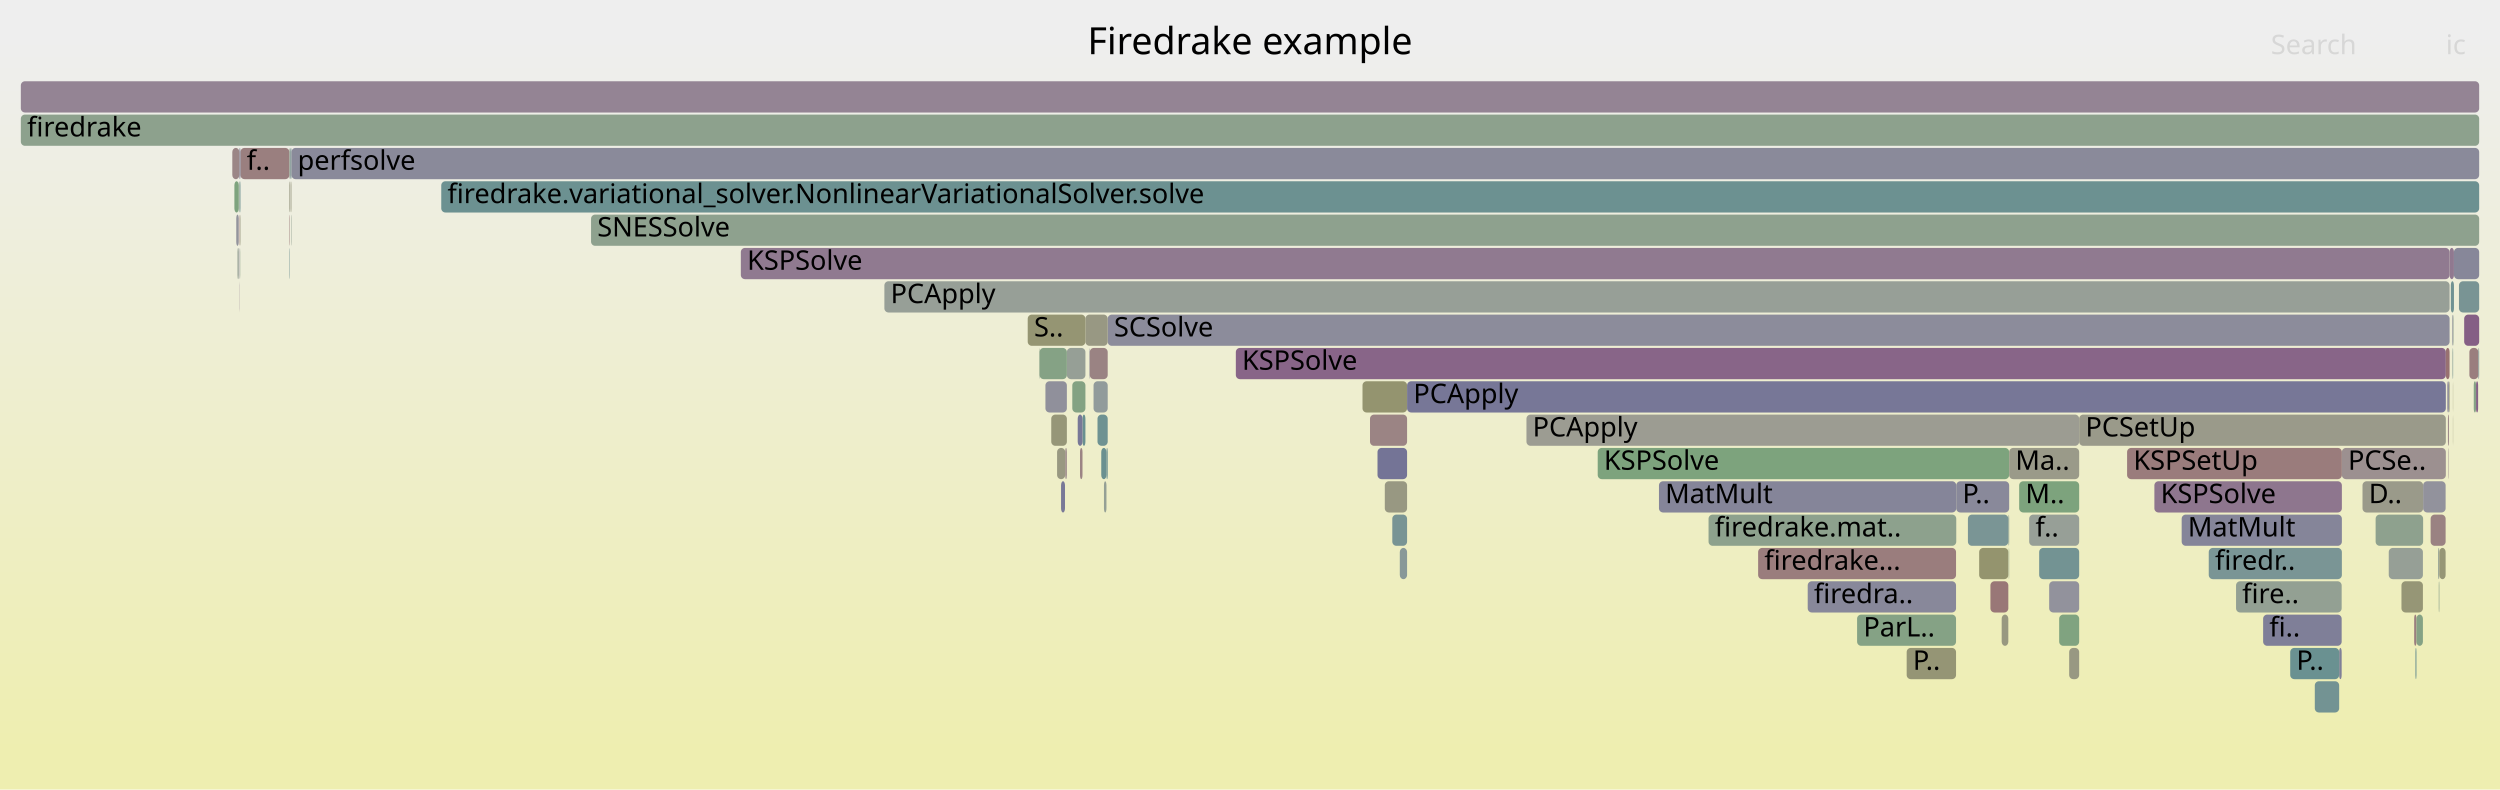
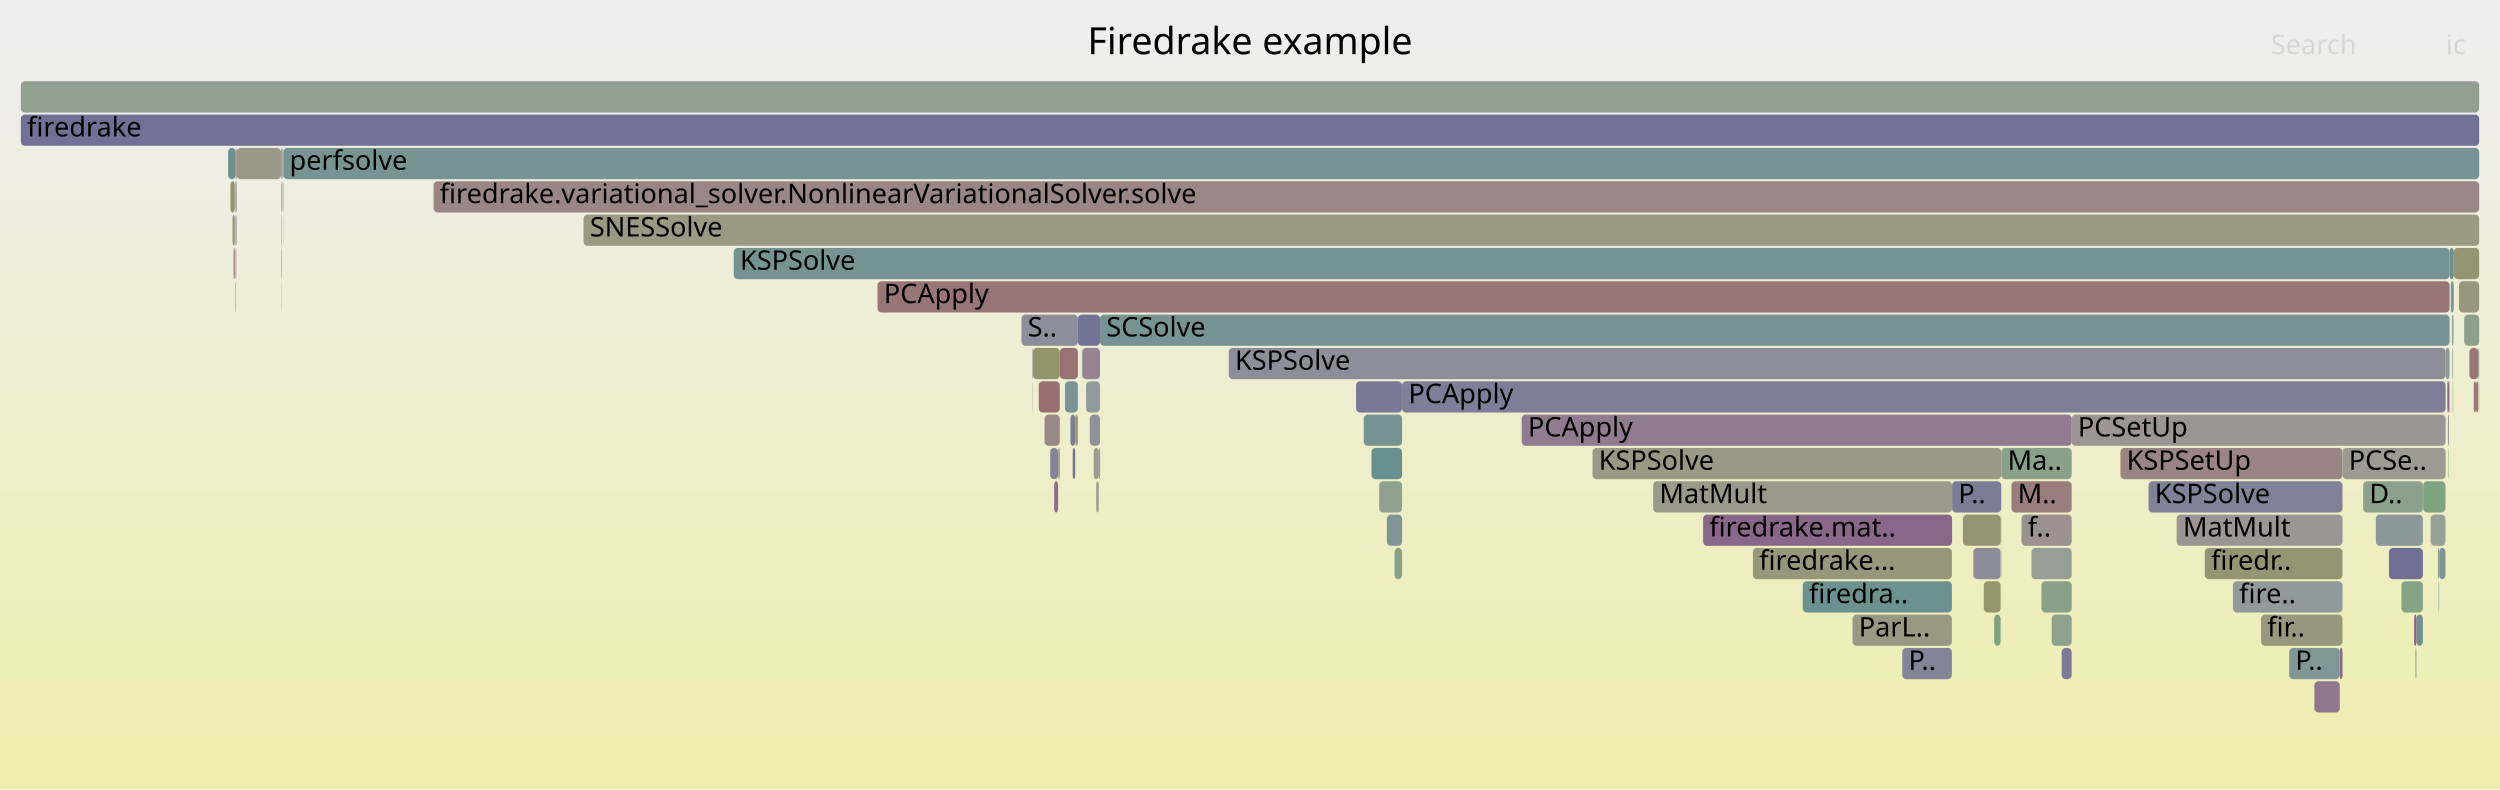
<svg xmlns="http://www.w3.org/2000/svg" version="1.1" width="1200" height="379" viewBox="0 0 1200 379">
  <defs>
    <linearGradient id="background" y1="0" y2="1" x1="0" x2="0">
      <stop stop-color="#eeeeee" offset="5%" />
      <stop stop-color="#eeeeb0" offset="95%" />
    </linearGradient>
  </defs>
  <style type="text/css">
	text { font-family:Verdana; font-size:13px; fill:rgb(0,0,0); }
	#search, #ignorecase { opacity:0.1; cursor:pointer; }
	#search:hover, #search.show, #ignorecase:hover, #ignorecase.show { opacity:1; }
	#subtitle { text-anchor:middle; font-color:rgb(160,160,160); }
	#title { text-anchor:middle; font-size:18px}
	#unzoom { cursor:pointer; }
	#frames &gt; *:hover { stroke:black; stroke-width:0.5; cursor:pointer; }
	.hide { display:none; }
	.parent { opacity:0.5; }
</style>
  <rect x="0.0" y="0" width="1200.0" height="379.0" fill="url(#background)" />
  <text id="title" x="600.00" y="26">Firedrake example</text>
  <text id="details" x="10.00" y="361"> </text>
  <text id="unzoom" x="10.00" y="26" class="hide">Reset Zoom</text>
  <text id="search" x="1090.00" y="26">Search</text>
  <text id="ignorecase" x="1174.00" y="26">ic</text>
  <text id="matched" x="1090.00" y="361"> </text>
  <g id="frames">
    <g>
-       <rect x="512.1" y="167" width="8.9" height="15.0" fill="rgb(150.429,159.232,150.429)" rx="2" ry="2" />
-       <text x="515.10" y="177.5" />
-     </g>
-     <g>
-       <rect x="891.4" y="295" width="47.5" height="15.0" fill="rgb(132.938,162.08,132.938)" rx="2" ry="2" />
-       <text x="894.45" y="305.5">ParL..</text>
-     </g>
-     <g>
-       <rect x="664.7" y="231" width="10.7" height="15.0" fill="rgb(152.241,152.241,130.089)" rx="2" ry="2" />
-       <text x="667.73" y="241.5" />
-     </g>
-     <g>
-       <rect x="657.6" y="199" width="17.8" height="15.0" fill="rgb(154.553,131.576,131.576)" rx="2" ry="2" />
-       <text x="660.57" y="209.5" />
-     </g>
-     <g>
-       <rect x="113.4" y="103" width="1.2" height="15.0" fill="rgb(147.468,147.468,155.962)" rx="2" ry="2" />
-       <text x="116.44" y="113.5" />
-     </g>
-     <g>
-       <rect x="593.2" y="167" width="580.8" height="15.0" fill="rgb(135.85,101.239,135.85)" rx="2" ry="2" />
-       <text x="596.17" y="177.5">KSPSolve</text>
-     </g>
-     <g>
-       <rect x="1111.1" y="327" width="11.7" height="15.0" fill="rgb(114.643,146.759,146.759)" rx="2" ry="2" />
-       <text x="1114.06" y="337.5" />
-     </g>
-     <g>
-       <rect x="10.0" y="55" width="1180.0" height="15.0" fill="rgb(140.554,160.84,140.554)" rx="2" ry="2" />
+       <rect x="528.0" y="151" width="647.8" height="15.0" fill="rgb(118.132,147.664,147.664)" rx="2" ry="2" />
+       <text x="531.04" y="161.5">SCSolve</text>
+     </g>
+     <g>
+       <rect x="1177.8" y="119" width="12.2" height="15.0" fill="rgb(149.387,149.387,116.26)" rx="2" ry="2" />
+       <text x="1180.77" y="129.5" />
+     </g>
+     <g>
+       <rect x="280.1" y="103" width="909.9" height="15.0" fill="rgb(152.574,152.574,131.706)" rx="2" ry="2" />
+       <text x="283.13" y="113.5">SNESSolve</text>
+     </g>
+     <g>
+       <rect x="111.6" y="103" width="1.1" height="15.0" fill="rgb(150.556,150.556,121.923)" rx="2" ry="2" />
+       <text x="114.56" y="113.5" />
+     </g>
+     <g>
+       <rect x="960.6" y="215" width="33.8" height="15.0" fill="rgb(136.516,161.497,136.516)" rx="2" ry="2" />
+       <text x="963.64" y="225.5">Ma..</text>
+     </g>
+     <g>
+       <rect x="841.4" y="263" width="95.5" height="15.0" fill="rgb(150.534,150.534,121.82)" rx="2" ry="2" />
+       <text x="844.41" y="273.5">firedrake...</text>
+     </g>
+     <g>
+       <rect x="1189.6" y="167" width="0.4" height="15.0" fill="rgb(124.302,149.264,149.264)" rx="2" ry="2" />
+       <text x="1192.57" y="177.5" />
+     </g>
+     <g>
+       <rect x="960.3" y="247" width="0.1" height="15.0" fill="rgb(152.582,116.459,116.459)" rx="2" ry="2" />
+       <text x="963.27" y="257.5" />
+     </g>
+     <g>
+       <rect x="1175.8" y="119" width="2.0" height="15.0" fill="rgb(106.926,144.759,144.759)" rx="2" ry="2" />
+       <text x="1178.84" y="129.5" />
+     </g>
+     <g>
+       <rect x="527.4" y="215" width="0.6" height="15.0" fill="rgb(150.362,138.429,150.362)" rx="2" ry="2" />
+       <text x="530.43" y="225.5" />
+     </g>
+     <g>
+       <rect x="1110.9" y="327" width="12.2" height="15.0" fill="rgb(142.777,118.991,142.777)" rx="2" ry="2" />
+       <text x="1113.94" y="337.5" />
+     </g>
+     <g>
+       <rect x="525.0" y="215" width="2.4" height="15.0" fill="rgb(155.246,155.246,144.652)" rx="2" ry="2" />
+       <text x="527.99" y="225.5" />
+     </g>
+     <g>
+       <rect x="498.6" y="183" width="10.1" height="15.0" fill="rgb(152.017,112.129,112.129)" rx="2" ry="2" />
+       <text x="501.60" y="193.5" />
+     </g>
+     <g>
+       <rect x="112.9" y="135" width="0.2" height="15.0" fill="rgb(115.825,115.825,149.837)" rx="2" ry="2" />
+       <text x="115.94" y="145.5" />
+     </g>
+     <g>
+       <rect x="654.6" y="199" width="18.4" height="15.0" fill="rgb(116.683,147.288,147.288)" rx="2" ry="2" />
+       <text x="657.57" y="209.5" />
+     </g>
+     <g>
+       <rect x="1174.6" y="183" width="0.2" height="15.0" fill="rgb(146.556,155.033,155.033)" rx="2" ry="2" />
+       <text x="1177.59" y="193.5" />
+     </g>
+     <g>
+       <rect x="112.9" y="119" width="0.2" height="15.0" fill="rgb(117.613,117.613,150.183)" rx="2" ry="2" />
+       <text x="115.87" y="129.5" />
+     </g>
+     <g>
+       <rect x="495.6" y="167" width="0.2" height="15.0" fill="rgb(113.606,113.606,149.408)" rx="2" ry="2" />
+       <text x="498.63" y="177.5" />
+     </g>
+     <g>
+       <rect x="960.4" y="247" width="0.2" height="15.0" fill="rgb(148.847,148.847,113.641)" rx="2" ry="2" />
+       <text x="963.41" y="257.5" />
+     </g>
+     <g>
+       <rect x="1177.2" y="151" width="0.3" height="15.0" fill="rgb(112.15,146.113,146.113)" rx="2" ry="2" />
+       <text x="1180.16" y="161.5" />
+     </g>
+     <g>
+       <rect x="764.4" y="215" width="196.2" height="15.0" fill="rgb(152.901,152.901,133.29)" rx="2" ry="2" />
+       <text x="767.38" y="225.5">KSPSolve</text>
+     </g>
+     <g>
+       <rect x="516.1" y="199" width="1.3" height="15.0" fill="rgb(151.412,151.412,126.073)" rx="2" ry="2" />
+       <text x="519.07" y="209.5" />
+     </g>
+     <g>
+       <rect x="960.5" y="263" width="0.1" height="15.0" fill="rgb(111.187,111.187,148.939)" rx="2" ry="2" />
+       <text x="963.51" y="273.5" />
+     </g>
+     <g>
+       <rect x="421.2" y="135" width="754.6" height="15.0" fill="rgb(152.829,118.359,118.359)" rx="2" ry="2" />
+       <text x="424.23" y="145.5">PCApply</text>
+     </g>
+     <g>
+       <rect x="1177.1" y="167" width="0.1" height="15.0" fill="rgb(136.002,161.581,136.002)" rx="2" ry="2" />
+       <text x="1180.06" y="177.5" />
+     </g>
+     <g>
+       <rect x="979.9" y="279" width="14.5" height="15.0" fill="rgb(136.647,161.476,136.647)" rx="2" ry="2" />
+       <text x="982.95" y="289.5" />
+     </g>
+     <g>
+       <rect x="135.5" y="87" width="0.2" height="15.0" fill="rgb(148.425,159.559,148.425)" rx="2" ry="2" />
+       <text x="138.53" y="97.5" />
+     </g>
+     <g>
+       <rect x="1175.5" y="183" width="0.3" height="15.0" fill="rgb(149.42,159.397,149.42)" rx="2" ry="2" />
+       <text x="1178.54" y="193.5" />
+     </g>
+     <g>
+       <rect x="504.1" y="215" width="3.8" height="15.0" fill="rgb(131.663,131.663,152.903)" rx="2" ry="2" />
+       <text x="507.11" y="225.5" />
+     </g>
+     <g>
+       <rect x="1175.0" y="199" width="0.5" height="15.0" fill="rgb(156.336,145.241,145.241)" rx="2" ry="2" />
+       <text x="1178.02" y="209.5" />
+     </g>
+     <g>
+       <rect x="1177.2" y="167" width="0.3" height="15.0" fill="rgb(145.264,154.698,154.698)" rx="2" ry="2" />
+       <text x="1180.24" y="177.5" />
+     </g>
+     <g>
+       <rect x="1176.9" y="151" width="0.3" height="15.0" fill="rgb(134.844,134.844,153.518)" rx="2" ry="2" />
+       <text x="1179.91" y="161.5" />
+     </g>
+     <g>
+       <rect x="135.1" y="103" width="0.2" height="15.0" fill="rgb(124.19,163.504,124.19)" rx="2" ry="2" />
+       <text x="138.06" y="113.5" />
+     </g>
+     <g>
+       <rect x="865.3" y="279" width="71.6" height="15.0" fill="rgb(106.632,144.682,144.682)" rx="2" ry="2" />
+       <text x="868.31" y="289.5">firedra..</text>
+     </g>
+     <g>
+       <rect x="1140.4" y="247" width="22.6" height="15.0" fill="rgb(139.272,153.145,153.145)" rx="2" ry="2" />
+       <text x="1143.44" y="257.5" />
+     </g>
+     <g>
+       <rect x="1189.9" y="183" width="0.1" height="15.0" fill="rgb(153.461,153.461,136.002)" rx="2" ry="2" />
+       <text x="1192.90" y="193.5" />
+     </g>
+     <g>
+       <rect x="1071.8" y="279" width="52.6" height="15.0" fill="rgb(144.394,154.473,154.473)" rx="2" ry="2" />
+       <text x="1074.81" y="289.5">fire..</text>
+     </g>
+     <g>
+       <rect x="523.1" y="199" width="4.9" height="15.0" fill="rgb(144.889,144.889,155.462)" rx="2" ry="2" />
+       <text x="526.15" y="209.5" />
+     </g>
+     <g>
+       <rect x="673.0" y="183" width="500.9" height="15.0" fill="rgb(125.588,125.588,151.727)" rx="2" ry="2" />
+       <text x="676.04" y="193.5">PCApply</text>
+     </g>
+     <g>
+       <rect x="10.0" y="55" width="1180.0" height="15.0" fill="rgb(112.646,112.646,149.222)" rx="2" ry="2" />
      <text x="13.00" y="65.5">firedrake</text>
    </g>
    <g>
-       <rect x="114.0" y="119" width="0.6" height="15.0" fill="rgb(148.644,159.523,148.644)" rx="2" ry="2" />
-       <text x="117.03" y="129.5" />
-     </g>
-     <g>
-       <rect x="115.0" y="87" width="0.4" height="15.0" fill="rgb(105.926,144.499,144.499)" rx="2" ry="2" />
-       <text x="118.05" y="97.5" />
-     </g>
-     <g>
-       <rect x="531.7" y="151" width="644.1" height="15.0" fill="rgb(139.92,139.92,154.501)" rx="2" ry="2" />
-       <text x="534.72" y="161.5">SCSolve</text>
-     </g>
-     <g>
-       <rect x="523.1" y="167" width="8.6" height="15.0" fill="rgb(154.445,130.748,130.748)" rx="2" ry="2" />
-       <text x="526.06" y="177.5" />
-     </g>
-     <g>
-       <rect x="1177.1" y="167" width="0.1" height="15.0" fill="rgb(151.245,151.245,125.262)" rx="2" ry="2" />
-       <text x="1180.11" y="177.5" />
-     </g>
-     <g>
-       <rect x="766.9" y="215" width="197.5" height="15.0" fill="rgb(125.16,163.346,125.16)" rx="2" ry="2" />
-       <text x="769.88" y="225.5">KSPSolve</text>
-     </g>
-     <g>
-       <rect x="1176.4" y="135" width="1.5" height="15.0" fill="rgb(111.743,146.007,146.007)" rx="2" ry="2" />
+       <rect x="135.0" y="87" width="0.3" height="15.0" fill="rgb(154.176,154.176,139.47)" rx="2" ry="2" />
+       <text x="137.98" y="97.5" />
+     </g>
+     <g>
+       <rect x="1182.8" y="151" width="7.2" height="15.0" fill="rgb(141.234,160.729,141.234)" rx="2" ry="2" />
+       <text x="1185.76" y="161.5" />
+     </g>
+     <g>
+       <rect x="650.9" y="183" width="22.1" height="15.0" fill="rgb(121.23,121.23,150.883)" rx="2" ry="2" />
+       <text x="653.87" y="193.5" />
+     </g>
+     <g>
+       <rect x="1163.1" y="231" width="10.7" height="15.0" fill="rgb(126.004,163.209,126.004)" rx="2" ry="2" />
+       <text x="1166.07" y="241.5" />
+     </g>
+     <g>
+       <rect x="970.3" y="247" width="24.1" height="15.0" fill="rgb(156.343,145.299,145.299)" rx="2" ry="2" />
+       <text x="973.30" y="257.5">f..</text>
+     </g>
+     <g>
+       <rect x="989.6" y="311" width="4.8" height="15.0" fill="rgb(123.145,123.145,151.254)" rx="2" ry="2" />
+       <text x="992.58" y="321.5" />
+     </g>
+     <g>
+       <rect x="1175.3" y="215" width="0.2" height="15.0" fill="rgb(125.321,163.32,125.321)" rx="2" ry="2" />
+       <text x="1178.33" y="225.5" />
+     </g>
+     <g>
+       <rect x="495.8" y="167" width="12.9" height="15.0" fill="rgb(147.693,147.693,108.051)" rx="2" ry="2" />
+       <text x="498.85" y="177.5" />
+     </g>
+     <g>
+       <rect x="937.0" y="231" width="23.6" height="15.0" fill="rgb(123.902,123.902,151.4)" rx="2" ry="2" />
+       <text x="939.99" y="241.5">P..</text>
+     </g>
+     <g>
+       <rect x="1188.5" y="183" width="1.1" height="15.0" fill="rgb(152.846,118.486,118.486)" rx="2" ry="2" />
+       <text x="1191.50" y="193.5" />
+     </g>
+     <g>
+       <rect x="135.4" y="71" width="0.3" height="15.0" fill="rgb(146.365,154.983,154.983)" rx="2" ry="2" />
+       <text x="138.35" y="81.5" />
+     </g>
+     <g>
+       <rect x="113.1" y="71" width="0.5" height="15.0" fill="rgb(153.075,120.24,120.24)" rx="2" ry="2" />
+       <text x="116.07" y="81.5" />
+     </g>
+     <g>
+       <rect x="658.3" y="215" width="14.7" height="15.0" fill="rgb(104.988,144.256,144.256)" rx="2" ry="2" />
+       <text x="661.28" y="225.5" />
+     </g>
+     <g>
+       <rect x="113.3" y="103" width="0.3" height="15.0" fill="rgb(142.926,154.092,154.092)" rx="2" ry="2" />
+       <text x="116.33" y="113.5" />
+     </g>
+     <g>
+       <rect x="1180.3" y="135" width="9.7" height="15.0" fill="rgb(151.692,151.692,127.432)" rx="2" ry="2" />
+       <text x="1183.26" y="145.5" />
+     </g>
+     <g>
+       <rect x="1159.9" y="295" width="3.1" height="15.0" fill="rgb(110.234,145.616,145.616)" rx="2" ry="2" />
+       <text x="1162.93" y="305.5" />
+     </g>
+     <g>
+       <rect x="1123.1" y="311" width="1.3" height="15.0" fill="rgb(137.926,106.56,137.926)" rx="2" ry="2" />
+       <text x="1126.10" y="321.5" />
+     </g>
+     <g>
+       <rect x="134.9" y="71" width="0.4" height="15.0" fill="rgb(127.004,149.964,149.964)" rx="2" ry="2" />
+       <text x="137.90" y="81.5" />
+     </g>
+     <g>
+       <rect x="1146.7" y="263" width="16.3" height="15.0" fill="rgb(111.658,111.658,149.031)" rx="2" ry="2" />
+       <text x="1149.69" y="273.5" />
+     </g>
+     <g>
+       <rect x="913.1" y="311" width="23.8" height="15.0" fill="rgb(132.144,132.144,152.996)" rx="2" ry="2" />
+       <text x="916.08" y="321.5">P..</text>
+     </g>
+     <g>
+       <rect x="1173.9" y="167" width="1.9" height="15.0" fill="rgb(140.518,153.468,153.468)" rx="2" ry="2" />
+       <text x="1176.94" y="177.5" />
+     </g>
+     <g>
+       <rect x="136.0" y="71" width="1054.0" height="15.0" fill="rgb(117.796,147.577,147.577)" rx="2" ry="2" />
+       <text x="138.98" y="81.5">perfsolve</text>
+     </g>
+     <g>
+       <rect x="965.5" y="231" width="28.9" height="15.0" fill="rgb(153.844,126.136,126.136)" rx="2" ry="2" />
+       <text x="968.47" y="241.5">M..</text>
+     </g>
+     <g>
+       <rect x="135.7" y="71" width="0.3" height="15.0" fill="rgb(140.486,153.459,153.459)" rx="2" ry="2" />
+       <text x="138.72" y="81.5" />
+     </g>
+     <g>
+       <rect x="135.1" y="119" width="0.2" height="15.0" fill="rgb(152.786,118.026,118.026)" rx="2" ry="2" />
+       <text x="138.13" y="129.5" />
+     </g>
+     <g>
+       <rect x="514.9" y="215" width="1.2" height="15.0" fill="rgb(115.446,115.446,149.764)" rx="2" ry="2" />
+       <text x="517.92" y="225.5" />
+     </g>
+     <g>
+       <rect x="517.4" y="151" width="10.6" height="15.0" fill="rgb(114.731,114.731,149.625)" rx="2" ry="2" />
+       <text x="520.41" y="161.5" />
+     </g>
+     <g>
+       <rect x="1159.4" y="311" width="0.5" height="15.0" fill="rgb(154.88,154.88,142.88)" rx="2" ry="2" />
+       <text x="1162.39" y="321.5" />
+     </g>
+     <g>
+       <rect x="113.2" y="87" width="0.4" height="15.0" fill="rgb(140.321,153.416,153.416)" rx="2" ry="2" />
+       <text x="116.21" y="97.5" />
+     </g>
+     <g>
+       <rect x="112.7" y="87" width="0.4" height="15.0" fill="rgb(153.999,153.999,138.612)" rx="2" ry="2" />
+       <text x="115.73" y="97.5" />
+     </g>
+     <g>
+       <rect x="947.2" y="263" width="13.1" height="15.0" fill="rgb(140.023,140.023,154.521)" rx="2" ry="2" />
+       <text x="950.22" y="273.5" />
+     </g>
+     <g>
+       <rect x="112.1" y="119" width="0.6" height="15.0" fill="rgb(153.115,120.545,120.545)" rx="2" ry="2" />
+       <text x="115.15" y="129.5" />
+     </g>
+     <g>
+       <rect x="669.4" y="263" width="3.6" height="15.0" fill="rgb(136.006,161.58,136.006)" rx="2" ry="2" />
+       <text x="672.36" y="273.5" />
+     </g>
+     <g>
+       <rect x="1166.7" y="247" width="7.1" height="15.0" fill="rgb(150.85,159.164,150.85)" rx="2" ry="2" />
+       <text x="1169.65" y="257.5" />
+     </g>
+     <g>
+       <rect x="521.3" y="183" width="6.7" height="15.0" fill="rgb(146.384,154.988,154.988)" rx="2" ry="2" />
+       <text x="524.30" y="193.5" />
+     </g>
+     <g>
+       <rect x="112.8" y="103" width="0.3" height="15.0" fill="rgb(148.016,148.016,109.618)" rx="2" ry="2" />
+       <text x="115.80" y="113.5" />
+     </g>
+     <g>
+       <rect x="1177.3" y="183" width="0.2" height="15.0" fill="rgb(131.181,162.366,131.181)" rx="2" ry="2" />
+       <text x="1180.32" y="193.5" />
+     </g>
+     <g>
+       <rect x="589.8" y="167" width="584.1" height="15.0" fill="rgb(142.399,142.399,154.981)" rx="2" ry="2" />
+       <text x="592.79" y="177.5">KSPSolve</text>
+     </g>
+     <g>
+       <rect x="135.2" y="135" width="0.1" height="15.0" fill="rgb(125.966,149.695,149.695)" rx="2" ry="2" />
+       <text x="138.20" y="145.5" />
+     </g>
+     <g>
+       <rect x="352.2" y="119" width="823.6" height="15.0" fill="rgb(115.55,146.994,146.994)" rx="2" ry="2" />
+       <text x="355.20" y="129.5">KSPSolve</text>
+     </g>
+     <g>
+       <rect x="1085.3" y="295" width="39.1" height="15.0" fill="rgb(151.7,151.7,127.469)" rx="2" ry="2" />
+       <text x="1088.28" y="305.5">fir..</text>
+     </g>
+     <g>
+       <rect x="490.3" y="151" width="27.1" height="15.0" fill="rgb(142.141,142.141,154.93)" rx="2" ry="2" />
+       <text x="493.26" y="161.5">S..</text>
+     </g>
+     <g>
+       <rect x="1134.3" y="231" width="28.7" height="15.0" fill="rgb(139.075,161.081,139.075)" rx="2" ry="2" />
+       <text x="1137.27" y="241.5">D..</text>
+     </g>
+     <g>
+       <rect x="10.0" y="39" width="1180.0" height="15.0" fill="rgb(145.732,159.997,145.732)" rx="2" ry="2" />
+       <text x="13.00" y="49.5" />
+     </g>
+     <g>
+       <rect x="942.2" y="247" width="18.1" height="15.0" fill="rgb(149.055,149.055,114.65)" rx="2" ry="2" />
+       <text x="945.21" y="257.5" />
+     </g>
+     <g>
+       <rect x="109.5" y="71" width="3.6" height="15.0" fill="rgb(109.265,145.365,145.365)" rx="2" ry="2" />
+       <text x="112.55" y="81.5" />
+     </g>
+     <g>
+       <rect x="526.2" y="231" width="1.2" height="15.0" fill="rgb(154.548,154.548,141.272)" rx="2" ry="2" />
+       <text x="529.21" y="241.5" />
+     </g>
+     <g>
+       <rect x="511.2" y="183" width="6.2" height="15.0" fill="rgb(120.81,148.358,148.358)" rx="2" ry="2" />
+       <text x="514.25" y="193.5" />
+     </g>
+     <g>
+       <rect x="501.4" y="199" width="7.3" height="15.0" fill="rgb(155.09,135.693,135.693)" rx="2" ry="2" />
+       <text x="504.36" y="209.5" />
+     </g>
+     <g>
+       <rect x="889.2" y="295" width="47.7" height="15.0" fill="rgb(152.529,152.529,131.487)" rx="2" ry="2" />
+       <text x="892.21" y="305.5">ParL..</text>
+     </g>
+     <g>
+       <rect x="1058.3" y="263" width="66.1" height="15.0" fill="rgb(149.409,149.409,116.368)" rx="2" ry="2" />
+       <text x="1061.31" y="273.5">firedr..</text>
+     </g>
+     <g>
+       <rect x="1017.8" y="215" width="106.6" height="15.0" fill="rgb(154.602,131.948,131.948)" rx="2" ry="2" />
+       <text x="1020.78" y="225.5">KSPSetUp</text>
+     </g>
+     <g>
+       <rect x="1170.5" y="279" width="0.3" height="15.0" fill="rgb(135.917,161.595,135.917)" rx="2" ry="2" />
+       <text x="1173.52" y="289.5" />
+     </g>
+     <g>
+       <rect x="208.1" y="87" width="981.9" height="15.0" fill="rgb(154.854,133.877,133.877)" rx="2" ry="2" />
+       <text x="211.05" y="97.5">firedrake.variational_solver.NonlinearVariationalSolver.solve</text>
+     </g>
+     <g>
+       <rect x="135.8" y="87" width="0.2" height="15.0" fill="rgb(156.508,146.56,146.56)" rx="2" ry="2" />
+       <text x="138.80" y="97.5" />
+     </g>
+     <g>
+       <rect x="662.0" y="231" width="11.0" height="15.0" fill="rgb(144.304,160.23,144.304)" rx="2" ry="2" />
+       <text x="664.98" y="241.5" />
+     </g>
+     <g>
+       <rect x="1187.4" y="183" width="1.1" height="15.0" fill="rgb(153.285,121.851,121.851)" rx="2" ry="2" />
+       <text x="1190.42" y="193.5" />
+     </g>
+     <g>
+       <rect x="1158.8" y="295" width="1.1" height="15.0" fill="rgb(133.97,96.424,133.97)" rx="2" ry="2" />
+       <text x="1161.81" y="305.5" />
+     </g>
+     <g>
+       <rect x="135.9" y="103" width="0.1" height="15.0" fill="rgb(152.576,116.414,116.414)" rx="2" ry="2" />
+       <text x="138.86" y="113.5" />
+     </g>
+     <g>
+       <rect x="1185.3" y="167" width="4.3" height="15.0" fill="rgb(152.789,118.049,118.049)" rx="2" ry="2" />
+       <text x="1188.26" y="177.5" />
+     </g>
+     <g>
+       <rect x="1098.8" y="311" width="24.3" height="15.0" fill="rgb(129.402,150.586,150.586)" rx="2" ry="2" />
+       <text x="1101.75" y="321.5">P..</text>
+     </g>
+     <g>
+       <rect x="793.5" y="231" width="143.5" height="15.0" fill="rgb(153.908,153.908,138.169)" rx="2" ry="2" />
+       <text x="796.52" y="241.5">MatMult</text>
+     </g>
+     <g>
+       <rect x="994.4" y="199" width="179.5" height="15.0" fill="rgb(156.687,147.933,147.933)" rx="2" ry="2" />
+       <text x="997.38" y="209.5">PCSetUp</text>
+     </g>
+     <g>
+       <rect x="1170.8" y="263" width="3.0" height="15.0" fill="rgb(122.948,148.912,148.912)" rx="2" ry="2" />
+       <text x="1173.79" y="273.5" />
+     </g>
+     <g>
+       <rect x="1176.4" y="135" width="1.4" height="15.0" fill="rgb(121.743,148.6,148.6)" rx="2" ry="2" />
      <text x="1179.38" y="145.5" />
    </g>
    <g>
-       <rect x="139.6" y="71" width="0.3" height="15.0" fill="rgb(111.976,146.068,146.068)" rx="2" ry="2" />
-       <text x="142.58" y="81.5" />
-     </g>
-     <g>
-       <rect x="1174.6" y="183" width="0.2" height="15.0" fill="rgb(154.799,133.461,133.461)" rx="2" ry="2" />
-       <text x="1177.63" y="193.5" />
-     </g>
-     <g>
-       <rect x="283.7" y="103" width="906.3" height="15.0" fill="rgb(142.47,160.528,142.47)" rx="2" ry="2" />
-       <text x="286.71" y="113.5">SNESSolve</text>
-     </g>
-     <g>
-       <rect x="1073.3" y="279" width="50.7" height="15.0" fill="rgb(146.548,159.864,146.548)" rx="2" ry="2" />
-       <text x="1076.26" y="289.5">fire..</text>
-     </g>
-     <g>
-       <rect x="983.6" y="279" width="14.4" height="15.0" fill="rgb(146.465,146.465,155.767)" rx="2" ry="2" />
-       <text x="986.63" y="289.5" />
-     </g>
-     <g>
-       <rect x="944.6" y="247" width="19.4" height="15.0" fill="rgb(122.15,148.706,148.706)" rx="2" ry="2" />
-       <text x="947.58" y="257.5" />
-     </g>
-     <g>
-       <rect x="1158.8" y="295" width="1.1" height="15.0" fill="rgb(153.769,125.564,125.564)" rx="2" ry="2" />
-       <text x="1161.83" y="305.5" />
-     </g>
-     <g>
-       <rect x="964.1" y="247" width="0.3" height="15.0" fill="rgb(128.61,150.38,150.38)" rx="2" ry="2" />
-       <text x="967.14" y="257.5" />
-     </g>
-     <g>
-       <rect x="514.7" y="183" width="6.3" height="15.0" fill="rgb(130.573,162.465,130.573)" rx="2" ry="2" />
-       <text x="517.68" y="193.5" />
-     </g>
-     <g>
-       <rect x="507.4" y="215" width="3.9" height="15.0" fill="rgb(152.099,152.099,129.405)" rx="2" ry="2" />
-       <text x="510.39" y="225.5" />
-     </g>
-     <g>
-       <rect x="114.6" y="87" width="0.3" height="15.0" fill="rgb(142.648,160.499,142.648)" rx="2" ry="2" />
-       <text x="117.61" y="97.5" />
-     </g>
-     <g>
-       <rect x="1060.2" y="263" width="63.9" height="15.0" fill="rgb(122.311,148.747,148.747)" rx="2" ry="2" />
-       <text x="1063.21" y="273.5">firedr..</text>
-     </g>
-     <g>
-       <rect x="843.9" y="263" width="95.0" height="15.0" fill="rgb(153.724,125.217,125.217)" rx="2" ry="2" />
-       <text x="846.90" y="273.5">firedrake...</text>
-     </g>
-     <g>
-       <rect x="960.8" y="295" width="3.2" height="15.0" fill="rgb(151.856,151.856,128.224)" rx="2" ry="2" />
-       <text x="963.76" y="305.5" />
-     </g>
-     <g>
-       <rect x="1021.0" y="215" width="103.1" height="15.0" fill="rgb(153.537,123.786,123.786)" rx="2" ry="2" />
-       <text x="1024.04" y="225.5">KSPSetUp</text>
-     </g>
-     <g>
-       <rect x="114.7" y="119" width="0.2" height="15.0" fill="rgb(147.69,147.69,156.005)" rx="2" ry="2" />
-       <text x="117.74" y="129.5" />
-     </g>
-     <g>
-       <rect x="939.0" y="231" width="25.4" height="15.0" fill="rgb(137.004,137.004,153.936)" rx="2" ry="2" />
-       <text x="941.97" y="241.5">P..</text>
-     </g>
-     <g>
-       <rect x="521.0" y="151" width="10.7" height="15.0" fill="rgb(152.485,152.485,131.275)" rx="2" ry="2" />
-       <text x="523.98" y="161.5" />
-     </g>
-     <g>
-       <rect x="1134.0" y="231" width="29.1" height="15.0" fill="rgb(153.879,153.879,138.028)" rx="2" ry="2" />
-       <text x="1137.00" y="241.5">D..</text>
-     </g>
-     <g>
-       <rect x="654.0" y="183" width="21.4" height="15.0" fill="rgb(148.37,148.37,111.33)" rx="2" ry="2" />
-       <text x="656.99" y="193.5" />
-     </g>
-     <g>
-       <rect x="115.2" y="103" width="0.2" height="15.0" fill="rgb(151.447,151.447,126.245)" rx="2" ry="2" />
-       <text x="118.17" y="113.5" />
-     </g>
-     <g>
-       <rect x="355.6" y="119" width="820.2" height="15.0" fill="rgb(144.074,122.314,144.074)" rx="2" ry="2" />
-       <text x="358.63" y="129.5">KSPSolve</text>
-     </g>
-     <g>
-       <rect x="115.3" y="119" width="0.1" height="15.0" fill="rgb(136.293,161.534,136.293)" rx="2" ry="2" />
-       <text x="118.28" y="129.5" />
-     </g>
-     <g>
-       <rect x="10.0" y="39" width="1180.0" height="15.0" fill="rgb(147.925,132.183,147.925)" rx="2" ry="2" />
-       <text x="13.00" y="49.5" />
-     </g>
-     <g>
-       <rect x="978.8" y="263" width="19.2" height="15.0" fill="rgb(115.446,146.967,146.967)" rx="2" ry="2" />
-       <text x="981.82" y="273.5" />
-     </g>
-     <g>
-       <rect x="1122.8" y="311" width="1.2" height="15.0" fill="rgb(126.784,126.784,151.958)" rx="2" ry="2" />
-       <text x="1125.80" y="321.5" />
-     </g>
-     <g>
-       <rect x="661.2" y="215" width="14.2" height="15.0" fill="rgb(115.633,115.633,149.8)" rx="2" ry="2" />
-       <text x="664.16" y="225.5" />
-     </g>
-     <g>
-       <rect x="501.8" y="183" width="10.3" height="15.0" fill="rgb(144.395,144.395,155.367)" rx="2" ry="2" />
-       <text x="504.79" y="193.5" />
-     </g>
-     <g>
-       <rect x="1170.3" y="263" width="0.6" height="15.0" fill="rgb(147.931,159.639,147.931)" rx="2" ry="2" />
-       <text x="1173.32" y="273.5" />
-     </g>
-     <g>
-       <rect x="1185.3" y="167" width="4.3" height="15.0" fill="rgb(153.881,126.422,126.422)" rx="2" ry="2" />
-       <text x="1188.31" y="177.5" />
-     </g>
-     <g>
-       <rect x="115.4" y="71" width="23.5" height="15.0" fill="rgb(153.999,127.323,127.323)" rx="2" ry="2" />
-       <text x="118.42" y="81.5">f..</text>
-     </g>
-     <g>
-       <rect x="668.3" y="247" width="7.1" height="15.0" fill="rgb(119.94,148.133,148.133)" rx="2" ry="2" />
-       <text x="671.31" y="257.5" />
-     </g>
-     <g>
-       <rect x="1140.3" y="247" width="22.8" height="15.0" fill="rgb(142.088,160.59,142.088)" rx="2" ry="2" />
-       <text x="1143.25" y="257.5" />
-     </g>
-     <g>
-       <rect x="493.3" y="151" width="27.7" height="15.0" fill="rgb(149.124,149.124,114.984)" rx="2" ry="2" />
-       <text x="496.34" y="161.5">S..</text>
-     </g>
-     <g>
-       <rect x="528.6" y="215" width="2.5" height="15.0" fill="rgb(105.75,144.454,144.454)" rx="2" ry="2" />
-       <text x="531.65" y="225.5" />
-     </g>
-     <g>
-       <rect x="114.9" y="71" width="0.5" height="15.0" fill="rgb(123.138,123.138,151.252)" rx="2" ry="2" />
-       <text x="117.92" y="81.5" />
-     </g>
-     <g>
-       <rect x="1170.6" y="279" width="0.3" height="15.0" fill="rgb(139.289,161.046,139.289)" rx="2" ry="2" />
-       <text x="1173.59" y="289.5" />
-     </g>
-     <g>
-       <rect x="138.9" y="71" width="0.3" height="15.0" fill="rgb(144.093,160.264,144.093)" rx="2" ry="2" />
-       <text x="141.86" y="81.5" />
-     </g>
-     <g>
-       <rect x="519.6" y="199" width="1.4" height="15.0" fill="rgb(104.729,144.189,144.189)" rx="2" ry="2" />
-       <text x="522.59" y="209.5" />
-     </g>
-     <g>
-       <rect x="1099.3" y="311" width="23.5" height="15.0" fill="rgb(106.423,144.628,144.628)" rx="2" ry="2" />
-       <text x="1102.29" y="321.5">P..</text>
-     </g>
-     <g>
-       <rect x="964.0" y="247" width="0.1" height="15.0" fill="rgb(137.028,161.414,137.028)" rx="2" ry="2" />
-       <text x="967.00" y="257.5" />
-     </g>
-     <g>
-       <rect x="511.3" y="215" width="0.8" height="15.0" fill="rgb(155.432,138.31,138.31)" rx="2" ry="2" />
-       <text x="514.26" y="225.5" />
-     </g>
-     <g>
-       <rect x="1146.6" y="263" width="16.4" height="15.0" fill="rgb(150.201,159.27,150.201)" rx="2" ry="2" />
-       <text x="1149.57" y="273.5" />
-     </g>
-     <g>
-       <rect x="526.8" y="199" width="4.9" height="15.0" fill="rgb(110.238,145.617,145.617)" rx="2" ry="2" />
-       <text x="529.79" y="209.5" />
-     </g>
-     <g>
-       <rect x="1175.8" y="119" width="2.1" height="15.0" fill="rgb(143.732,121.438,143.732)" rx="2" ry="2" />
-       <text x="1178.81" y="129.5" />
-     </g>
-     <g>
-       <rect x="498.8" y="167" width="0.2" height="15.0" fill="rgb(141.852,160.629,141.852)" rx="2" ry="2" />
-       <text x="501.81" y="177.5" />
-     </g>
-     <g>
-       <rect x="1188.5" y="183" width="1.0" height="15.0" fill="rgb(134.37,97.448,134.37)" rx="2" ry="2" />
-       <text x="1191.48" y="193.5" />
-     </g>
-     <g>
-       <rect x="1177.4" y="183" width="0.1" height="15.0" fill="rgb(148.329,148.329,111.133)" rx="2" ry="2" />
-       <text x="1180.39" y="193.5" />
-     </g>
-     <g>
-       <rect x="1180.3" y="135" width="9.7" height="15.0" fill="rgb(120.909,148.384,148.384)" rx="2" ry="2" />
-       <text x="1183.34" y="145.5" />
-     </g>
-     <g>
-       <rect x="1170.9" y="263" width="3.0" height="15.0" fill="rgb(149.762,149.762,118.076)" rx="2" ry="2" />
-       <text x="1173.85" y="273.5" />
-     </g>
-     <g>
-       <rect x="112.5" y="87" width="2.1" height="15.0" fill="rgb(125.828,163.237,125.828)" rx="2" ry="2" />
-       <text x="115.50" y="97.5" />
-     </g>
-     <g>
-       <rect x="1163.1" y="231" width="10.8" height="15.0" fill="rgb(146.265,146.265,155.729)" rx="2" ry="2" />
-       <text x="1166.14" y="241.5" />
-     </g>
-     <g>
-       <rect x="509.3" y="231" width="1.9" height="15.0" fill="rgb(120.891,120.891,150.818)" rx="2" ry="2" />
-       <text x="512.33" y="241.5" />
-     </g>
-     <g>
-       <rect x="820.1" y="247" width="118.9" height="15.0" fill="rgb(141.463,160.692,141.463)" rx="2" ry="2" />
-       <text x="823.09" y="257.5">firedrake.mat..</text>
-     </g>
-     <g>
-       <rect x="969.2" y="231" width="28.8" height="15.0" fill="rgb(125.46,163.297,125.46)" rx="2" ry="2" />
-       <text x="972.20" y="241.5">M..</text>
-     </g>
-     <g>
-       <rect x="1166.7" y="247" width="7.2" height="15.0" fill="rgb(154.389,130.319,130.319)" rx="2" ry="2" />
-       <text x="1169.73" y="257.5" />
-     </g>
-     <g>
-       <rect x="1182.8" y="151" width="7.2" height="15.0" fill="rgb(133.302,94.711,133.302)" rx="2" ry="2" />
-       <text x="1185.83" y="161.5" />
-     </g>
-     <g>
-       <rect x="1177.0" y="151" width="0.2" height="15.0" fill="rgb(145.048,154.642,154.642)" rx="2" ry="2" />
-       <text x="1179.96" y="161.5" />
-     </g>
-     <g>
-       <rect x="988.4" y="295" width="9.6" height="15.0" fill="rgb(127.579,162.952,127.579)" rx="2" ry="2" />
-       <text x="991.43" y="305.5" />
-     </g>
-     <g>
-       <rect x="499.0" y="167" width="13.1" height="15.0" fill="rgb(132.745,162.111,132.745)" rx="2" ry="2" />
-       <text x="501.98" y="177.5" />
-     </g>
-     <g>
-       <rect x="524.9" y="183" width="6.8" height="15.0" fill="rgb(145.275,154.701,154.701)" rx="2" ry="2" />
-       <text x="527.92" y="193.5" />
-     </g>
-     <g>
-       <rect x="1152.7" y="279" width="10.3" height="15.0" fill="rgb(149.681,149.681,117.685)" rx="2" ry="2" />
-       <text x="1155.70" y="289.5" />
-     </g>
-     <g>
-       <rect x="211.8" y="87" width="978.2" height="15.0" fill="rgb(107.585,144.93,144.93)" rx="2" ry="2" />
-       <text x="214.79" y="97.5">firedrake.variational_solver.NonlinearVariationalSolver.solve</text>
-     </g>
-     <g>
-       <rect x="139.4" y="87" width="0.2" height="15.0" fill="rgb(152.069,152.069,129.259)" rx="2" ry="2" />
-       <text x="142.40" y="97.5" />
-     </g>
-     <g>
-       <rect x="1177.6" y="151" width="0.2" height="15.0" fill="rgb(140.508,160.848,140.508)" rx="2" ry="2" />
-       <text x="1180.55" y="161.5" />
-     </g>
-     <g>
-       <rect x="671.9" y="263" width="3.5" height="15.0" fill="rgb(135.645,152.204,152.204)" rx="2" ry="2" />
-       <text x="674.87" y="273.5" />
-     </g>
-     <g>
-       <rect x="114.8" y="135" width="0.1" height="15.0" fill="rgb(144.155,122.521,144.155)" rx="2" ry="2" />
-       <text x="117.80" y="145.5" />
-     </g>
-     <g>
-       <rect x="1086.3" y="295" width="37.7" height="15.0" fill="rgb(126.692,126.692,151.94)" rx="2" ry="2" />
-       <text x="1089.28" y="305.5">fi..</text>
-     </g>
-     <g>
-       <rect x="1159.9" y="295" width="3.1" height="15.0" fill="rgb(133.181,162.04,133.181)" rx="2" ry="2" />
-       <text x="1162.92" y="305.5" />
-     </g>
-     <g>
-       <rect x="1175.5" y="183" width="0.3" height="15.0" fill="rgb(149.585,149.585,117.22)" rx="2" ry="2" />
-       <text x="1178.51" y="193.5" />
-     </g>
-     <g>
-       <rect x="1124.1" y="215" width="49.9" height="15.0" fill="rgb(156.132,143.679,143.679)" rx="2" ry="2" />
-       <text x="1127.05" y="225.5">PCSe..</text>
-     </g>
-     <g>
-       <rect x="517.3" y="199" width="2.3" height="15.0" fill="rgb(119.92,119.92,150.63)" rx="2" ry="2" />
-       <text x="520.26" y="209.5" />
-     </g>
-     <g>
-       <rect x="531.1" y="215" width="0.6" height="15.0" fill="rgb(108.313,145.118,145.118)" rx="2" ry="2" />
-       <text x="534.09" y="225.5" />
-     </g>
-     <g>
-       <rect x="139.9" y="71" width="1050.1" height="15.0" fill="rgb(138.301,138.301,154.187)" rx="2" ry="2" />
-       <text x="142.86" y="81.5">perfsolve</text>
-     </g>
-     <g>
-       <rect x="1175.0" y="199" width="0.5" height="15.0" fill="rgb(154.985,134.882,134.882)" rx="2" ry="2" />
-       <text x="1178.04" y="209.5" />
-     </g>
-     <g>
-       <rect x="504.6" y="199" width="7.5" height="15.0" fill="rgb(150.206,150.206,120.228)" rx="2" ry="2" />
-       <text x="507.59" y="209.5" />
-     </g>
-     <g>
-       <rect x="114.7" y="103" width="0.2" height="15.0" fill="rgb(152.323,114.476,114.476)" rx="2" ry="2" />
-       <text x="117.67" y="113.5" />
-     </g>
-     <g>
-       <rect x="955.4" y="279" width="8.6" height="15.0" fill="rgb(152.855,118.556,118.556)" rx="2" ry="2" />
-       <text x="958.36" y="289.5" />
-     </g>
-     <g>
-       <rect x="1177.9" y="119" width="12.1" height="15.0" fill="rgb(134.687,134.687,153.488)" rx="2" ry="2" />
-       <text x="1180.85" y="129.5" />
-     </g>
-     <g>
-       <rect x="993.2" y="311" width="4.8" height="15.0" fill="rgb(152.299,152.299,130.373)" rx="2" ry="2" />
-       <text x="996.23" y="321.5" />
-     </g>
-     <g>
-       <rect x="1159.4" y="311" width="0.5" height="15.0" fill="rgb(109.864,145.52,145.52)" rx="2" ry="2" />
-       <text x="1162.39" y="321.5" />
-     </g>
-     <g>
-       <rect x="424.5" y="135" width="751.3" height="15.0" fill="rgb(150.575,159.209,150.575)" rx="2" ry="2" />
-       <text x="427.49" y="145.5">PCApply</text>
-     </g>
-     <g>
-       <rect x="732.7" y="199" width="265.3" height="15.0" fill="rgb(155.564,155.564,146.197)" rx="2" ry="2" />
-       <text x="735.66" y="209.5">PCApply</text>
-     </g>
-     <g>
-       <rect x="1175.3" y="215" width="0.2" height="15.0" fill="rgb(155.28,137.149,137.149)" rx="2" ry="2" />
-       <text x="1178.32" y="225.5" />
-     </g>
-     <g>
-       <rect x="998.0" y="199" width="176.0" height="15.0" fill="rgb(153.836,153.836,137.819)" rx="2" ry="2" />
-       <text x="1001.02" y="209.5">PCSetUp</text>
-     </g>
-     <g>
-       <rect x="950.0" y="263" width="14.0" height="15.0" fill="rgb(148.188,148.188,110.447)" rx="2" ry="2" />
-       <text x="952.97" y="273.5" />
-     </g>
-     <g>
-       <rect x="964.4" y="215" width="33.6" height="15.0" fill="rgb(153.673,153.673,137.032)" rx="2" ry="2" />
-       <text x="967.38" y="225.5">Ma..</text>
-     </g>
-     <g>
-       <rect x="675.4" y="183" width="498.6" height="15.0" fill="rgb(119.263,119.263,150.502)" rx="2" ry="2" />
-       <text x="678.42" y="193.5">PCApply</text>
-     </g>
-     <g>
-       <rect x="915.2" y="311" width="23.7" height="15.0" fill="rgb(149.445,149.445,116.543)" rx="2" ry="2" />
-       <text x="918.19" y="321.5">P..</text>
-     </g>
-     <g>
-       <rect x="139.7" y="87" width="0.2" height="15.0" fill="rgb(151.62,151.62,127.084)" rx="2" ry="2" />
-       <text x="142.66" y="97.5" />
-     </g>
-     <g>
-       <rect x="964.2" y="263" width="0.2" height="15.0" fill="rgb(138.434,161.185,138.434)" rx="2" ry="2" />
-       <text x="967.24" y="273.5" />
-     </g>
-     <g>
-       <rect x="139.7" y="103" width="0.2" height="15.0" fill="rgb(146.279,159.908,146.279)" rx="2" ry="2" />
-       <text x="142.73" y="113.5" />
-     </g>
-     <g>
-       <rect x="1177.4" y="199" width="0.1" height="15.0" fill="rgb(150.166,150.166,120.038)" rx="2" ry="2" />
-       <text x="1180.44" y="209.5" />
-     </g>
-     <g>
-       <rect x="1187.4" y="183" width="1.1" height="15.0" fill="rgb(133.86,161.93,133.86)" rx="2" ry="2" />
-       <text x="1190.44" y="193.5" />
-     </g>
-     <g>
-       <rect x="1177.2" y="151" width="0.3" height="15.0" fill="rgb(146.805,146.805,155.833)" rx="2" ry="2" />
-       <text x="1180.22" y="161.5" />
-     </g>
-     <g>
-       <rect x="1189.6" y="167" width="0.4" height="15.0" fill="rgb(135.208,152.091,152.091)" rx="2" ry="2" />
-       <text x="1192.56" y="177.5" />
-     </g>
-     <g>
-       <rect x="518.4" y="215" width="1.2" height="15.0" fill="rgb(154.606,131.981,131.981)" rx="2" ry="2" />
-       <text x="521.43" y="225.5" />
-     </g>
-     <g>
-       <rect x="111.5" y="71" width="3.4" height="15.0" fill="rgb(154.818,133.608,133.608)" rx="2" ry="2" />
-       <text x="114.48" y="81.5" />
-     </g>
-     <g>
-       <rect x="1174.8" y="183" width="0.7" height="15.0" fill="rgb(142.45,142.45,154.99)" rx="2" ry="2" />
-       <text x="1177.80" y="193.5" />
-     </g>
-     <g>
-       <rect x="1047.2" y="247" width="76.9" height="15.0" fill="rgb(132.603,132.603,153.085)" rx="2" ry="2" />
-       <text x="1050.16" y="257.5">MatMult</text>
-     </g>
-     <g>
-       <rect x="796.3" y="231" width="142.7" height="15.0" fill="rgb(133.423,133.423,153.243)" rx="2" ry="2" />
-       <text x="799.27" y="241.5">MatMult</text>
-     </g>
-     <g>
-       <rect x="1177.3" y="167" width="0.2" height="15.0" fill="rgb(105.282,144.332,144.332)" rx="2" ry="2" />
-       <text x="1180.31" y="177.5" />
-     </g>
-     <g>
-       <rect x="1034.1" y="231" width="90.0" height="15.0" fill="rgb(142.284,117.727,142.284)" rx="2" ry="2" />
-       <text x="1037.10" y="241.5">KSPSolve</text>
-     </g>
-     <g>
-       <rect x="1174.0" y="167" width="1.8" height="15.0" fill="rgb(152.078,112.598,112.598)" rx="2" ry="2" />
-       <text x="1177.02" y="177.5" />
-     </g>
-     <g>
-       <rect x="139.0" y="103" width="0.2" height="15.0" fill="rgb(152.753,117.776,117.776)" rx="2" ry="2" />
-       <text x="141.98" y="113.5" />
-     </g>
-     <g>
-       <rect x="529.9" y="231" width="1.2" height="15.0" fill="rgb(148.687,159.516,148.687)" rx="2" ry="2" />
-       <text x="532.87" y="241.5" />
-     </g>
-     <g>
-       <rect x="867.7" y="279" width="71.2" height="15.0" fill="rgb(136.162,136.162,153.773)" rx="2" ry="2" />
-       <text x="870.68" y="289.5">firedra..</text>
-     </g>
-     <g>
-       <rect x="139.0" y="119" width="0.2" height="15.0" fill="rgb(115.012,146.855,146.855)" rx="2" ry="2" />
-       <text x="142.04" y="129.5" />
-     </g>
-     <g>
-       <rect x="974.0" y="247" width="24.0" height="15.0" fill="rgb(150.785,159.175,150.785)" rx="2" ry="2" />
-       <text x="977.01" y="257.5">f..</text>
-     </g>
-     <g>
-       <rect x="139.2" y="71" width="0.4" height="15.0" fill="rgb(131.302,151.078,151.078)" rx="2" ry="2" />
-       <text x="142.21" y="81.5" />
-     </g>
-     <g>
-       <rect x="138.9" y="87" width="0.3" height="15.0" fill="rgb(152.494,152.494,131.319)" rx="2" ry="2" />
-       <text x="141.92" y="97.5" />
-     </g>
-     <g>
-       <rect x="522.9" y="167" width="0.2" height="15.0" fill="rgb(140.089,140.089,154.533)" rx="2" ry="2" />
-       <text x="525.92" y="177.5" />
+       <rect x="984.8" y="295" width="9.6" height="15.0" fill="rgb(142.154,160.58,142.154)" rx="2" ry="2" />
+       <text x="987.76" y="305.5" />
+     </g>
+     <g>
+       <rect x="1174.8" y="183" width="0.7" height="15.0" fill="rgb(133.648,95.598,133.648)" rx="2" ry="2" />
+       <text x="1177.76" y="193.5" />
+     </g>
+     <g>
+       <rect x="507.9" y="215" width="0.8" height="15.0" fill="rgb(153.031,153.031,133.918)" rx="2" ry="2" />
+       <text x="510.90" y="225.5" />
+     </g>
+     <g>
+       <rect x="519.5" y="167" width="8.5" height="15.0" fill="rgb(148.008,132.397,148.008)" rx="2" ry="2" />
+       <text x="522.46" y="177.5" />
+     </g>
+     <g>
+       <rect x="665.7" y="247" width="7.3" height="15.0" fill="rgb(127.846,150.182,150.182)" rx="2" ry="2" />
+       <text x="668.68" y="257.5" />
+     </g>
+     <g>
+       <rect x="513.8" y="199" width="2.3" height="15.0" fill="rgb(124.955,124.955,151.604)" rx="2" ry="2" />
+       <text x="516.76" y="209.5" />
+     </g>
+     <g>
+       <rect x="1031.3" y="231" width="93.1" height="15.0" fill="rgb(129.493,129.493,152.482)" rx="2" ry="2" />
+       <text x="1034.29" y="241.5">KSPSolve</text>
+     </g>
+     <g>
+       <rect x="508.7" y="167" width="8.7" height="15.0" fill="rgb(152.067,112.511,112.511)" rx="2" ry="2" />
+       <text x="511.73" y="177.5" />
+     </g>
+     <g>
+       <rect x="1177.5" y="151" width="0.2" height="15.0" fill="rgb(124.027,163.531,124.027)" rx="2" ry="2" />
+       <text x="1180.48" y="161.5" />
+     </g>
+     <g>
+       <rect x="1152.7" y="279" width="10.3" height="15.0" fill="rgb(131.743,162.274,131.743)" rx="2" ry="2" />
+       <text x="1155.75" y="289.5" />
+     </g>
+     <g>
+       <rect x="495.7" y="183" width="0.1" height="15.0" fill="rgb(119.768,119.768,150.6)" rx="2" ry="2" />
+       <text x="498.73" y="193.5" />
+     </g>
+     <g>
+       <rect x="113.5" y="119" width="0.1" height="15.0" fill="rgb(113.495,113.495,149.386)" rx="2" ry="2" />
+       <text x="116.45" y="129.5" />
+     </g>
+     <g>
+       <rect x="113.6" y="71" width="21.3" height="15.0" fill="rgb(153.374,153.374,135.579)" rx="2" ry="2" />
+       <text x="116.61" y="81.5" />
+     </g>
+     <g>
+       <rect x="506.0" y="231" width="1.9" height="15.0" fill="rgb(139.076,109.507,139.076)" rx="2" ry="2" />
+       <text x="509.01" y="241.5" />
+     </g>
+     <g>
+       <rect x="952.2" y="279" width="8.1" height="15.0" fill="rgb(147.931,147.931,109.206)" rx="2" ry="2" />
+       <text x="955.22" y="289.5" />
+     </g>
+     <g>
+       <rect x="1124.4" y="215" width="49.5" height="15.0" fill="rgb(155.372,155.372,145.266)" rx="2" ry="2" />
+       <text x="1127.39" y="225.5">PCSe..</text>
+     </g>
+     <g>
+       <rect x="110.6" y="87" width="2.1" height="15.0" fill="rgb(149.178,149.178,115.248)" rx="2" ry="2" />
+       <text x="113.60" y="97.5" />
+     </g>
+     <g>
+       <rect x="975.1" y="263" width="19.3" height="15.0" fill="rgb(150.167,159.275,150.167)" rx="2" ry="2" />
+       <text x="978.13" y="273.5" />
+     </g>
+     <g>
+       <rect x="957.2" y="295" width="3.1" height="15.0" fill="rgb(127.13,163.025,127.13)" rx="2" ry="2" />
+       <text x="960.25" y="305.5" />
+     </g>
+     <g>
+       <rect x="1044.8" y="247" width="79.6" height="15.0" fill="rgb(156.797,148.777,148.777)" rx="2" ry="2" />
+       <text x="1047.81" y="257.5">MatMult</text>
+     </g>
+     <g>
+       <rect x="817.5" y="247" width="119.5" height="15.0" fill="rgb(136.493,102.889,136.493)" rx="2" ry="2" />
+       <text x="820.47" y="257.5">firedrake.mat..</text>
+     </g>
+     <g>
+       <rect x="519.3" y="167" width="0.2" height="15.0" fill="rgb(124.721,149.372,149.372)" rx="2" ry="2" />
+       <text x="522.32" y="177.5" />
+     </g>
+     <g>
+       <rect x="730.4" y="199" width="264.0" height="15.0" fill="rgb(144.298,122.889,144.298)" rx="2" ry="2" />
+       <text x="733.41" y="209.5">PCApply</text>
+     </g>
+     <g>
+       <rect x="1170.2" y="263" width="0.6" height="15.0" fill="rgb(155.826,155.826,147.467)" rx="2" ry="2" />
+       <text x="1173.24" y="273.5" />
    </g>
  </g>
</svg>
